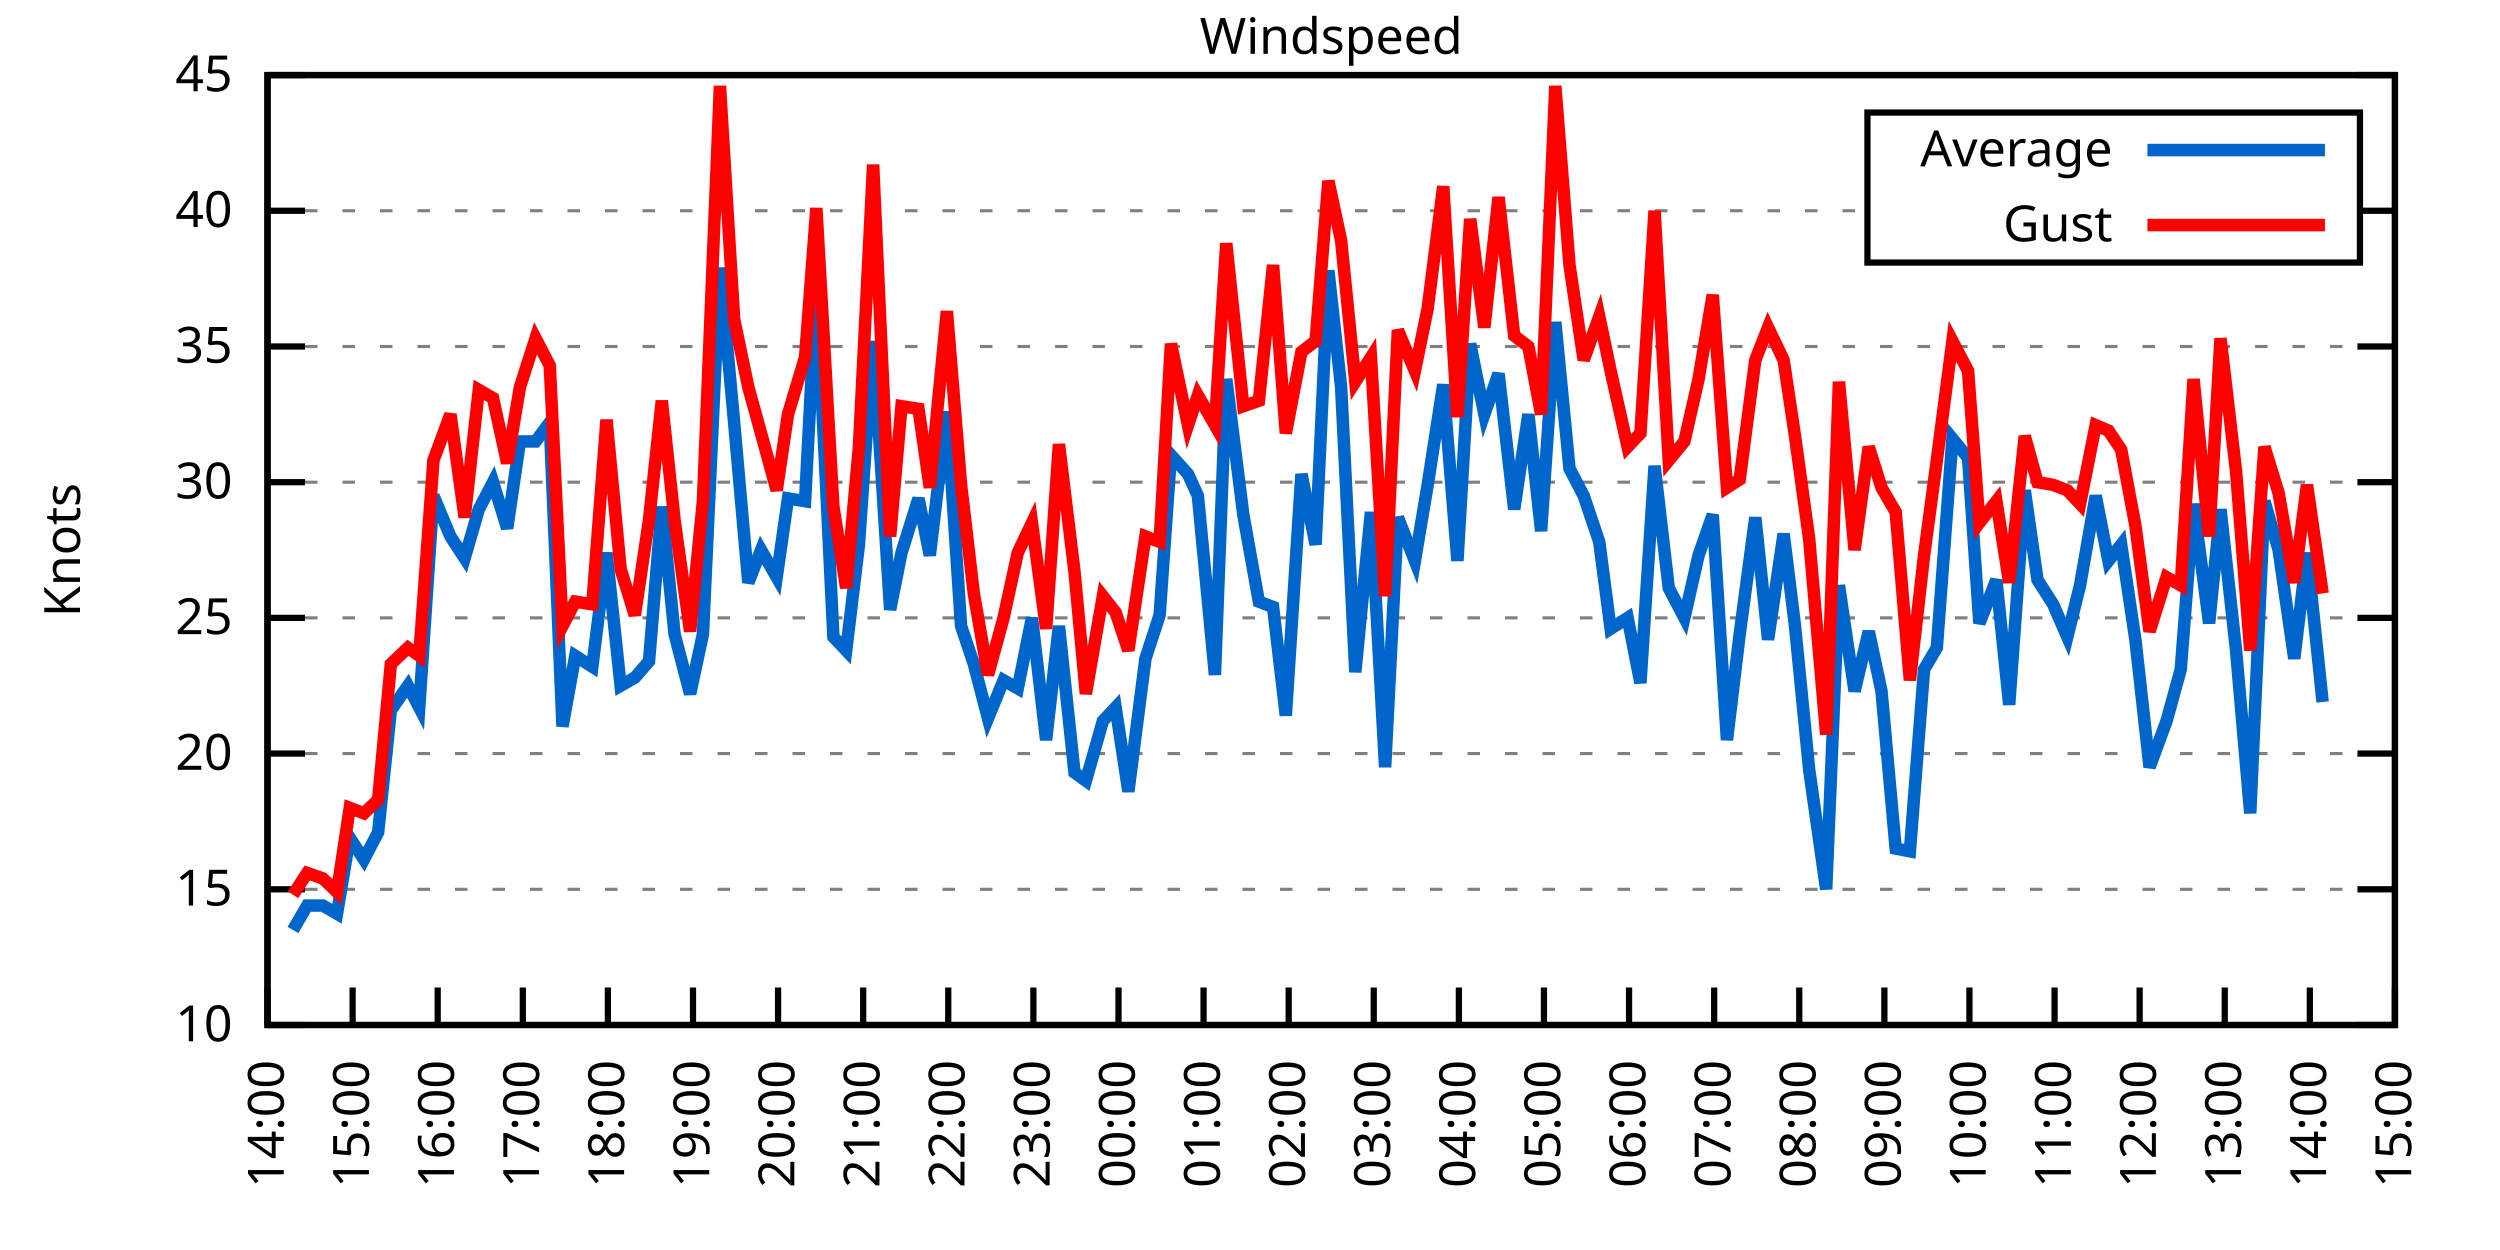
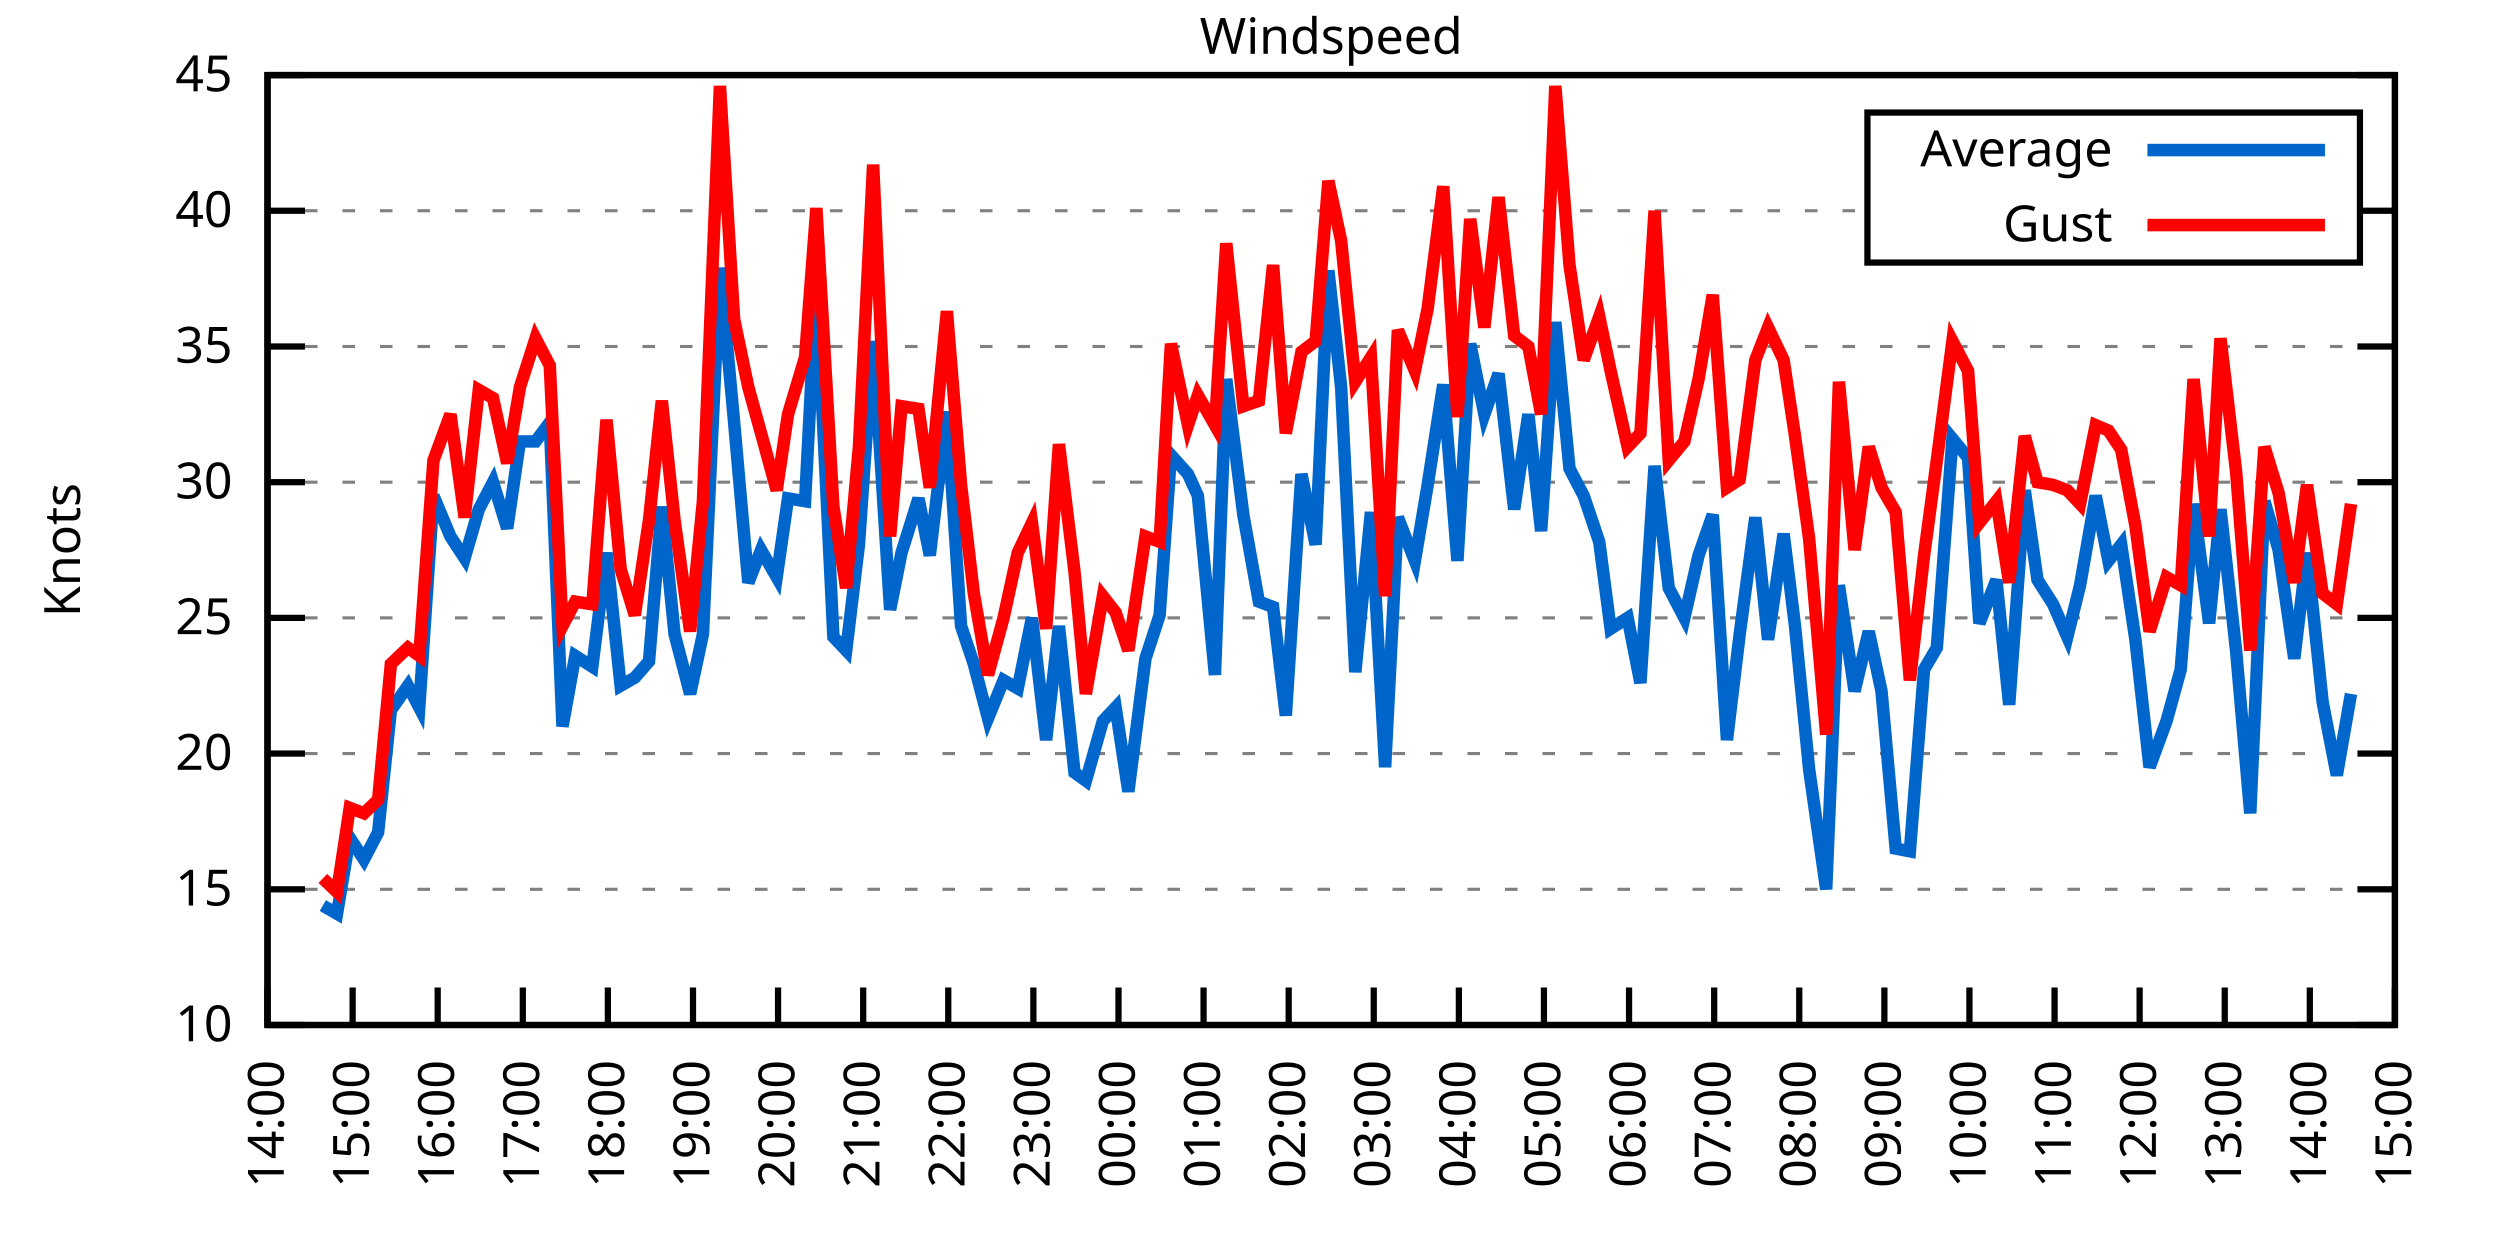
<svg xmlns="http://www.w3.org/2000/svg" xmlns:xlink="http://www.w3.org/1999/xlink" width="400" height="200" viewBox="0 0 400 200">
  <g id="gnuplot_canvas">
    <rect x="0" y="0" width="400" height="200" fill="none" />
    <defs>
      <circle id="gpDot" r="0.5" stroke-width="0.5" stroke="currentColor" />
      <path id="gpPt0" stroke-width="0.333" stroke="currentColor" d="M-1,0 h2 M0,-1 v2" />
      <path id="gpPt1" stroke-width="0.333" stroke="currentColor" d="M-1,-1 L1,1 M1,-1 L-1,1" />
      <path id="gpPt2" stroke-width="0.333" stroke="currentColor" d="M-1,0 L1,0 M0,-1 L0,1 M-1,-1 L1,1 M-1,1 L1,-1" />
      <rect id="gpPt3" stroke-width="0.333" stroke="currentColor" x="-1" y="-1" width="2" height="2" />
      <rect id="gpPt4" stroke-width="0.333" stroke="currentColor" fill="currentColor" x="-1" y="-1" width="2" height="2" />
      <circle id="gpPt5" stroke-width="0.333" stroke="currentColor" cx="0" cy="0" r="1" />
      <use xlink:href="#gpPt5" id="gpPt6" fill="currentColor" stroke="none" />
      <path id="gpPt7" stroke-width="0.333" stroke="currentColor" d="M0,-1.33 L-1.33,0.67 L1.33,0.67 z" />
      <use xlink:href="#gpPt7" id="gpPt8" fill="currentColor" stroke="none" />
      <use xlink:href="#gpPt7" id="gpPt9" stroke="currentColor" transform="rotate(180)" />
      <use xlink:href="#gpPt9" id="gpPt10" fill="currentColor" stroke="none" />
      <use xlink:href="#gpPt3" id="gpPt11" stroke="currentColor" transform="rotate(45)" />
      <use xlink:href="#gpPt11" id="gpPt12" fill="currentColor" stroke="none" />
      <path id="gpPt13" stroke-width="0.333" stroke="currentColor" d="M0,1.330 L1.265,0.411 L0.782,-1.067 L-0.782,-1.076 L-1.265,0.411 z" />
      <use xlink:href="#gpPt13" id="gpPt14" fill="currentColor" stroke="none" />
      <filter id="textbox" filterUnits="objectBoundingBox" x="0" y="0" height="1" width="1">
        <feFlood flood-color="white" flood-opacity="1" result="bgnd" />
        <feComposite in="SourceGraphic" in2="bgnd" operator="atop" />
      </filter>
      <filter id="greybox" filterUnits="objectBoundingBox" x="0" y="0" height="1" width="1">
        <feFlood flood-color="lightgrey" flood-opacity="1" result="grey" />
        <feComposite in="SourceGraphic" in2="grey" operator="atop" />
      </filter>
    </defs>
    <g fill="none" color="white" stroke="currentColor" stroke-width="1.00" stroke-linecap="butt" stroke-linejoin="miter">
</g>
    <g fill="none" color="black" stroke="currentColor" stroke-width="1.00" stroke-linecap="butt" stroke-linejoin="miter">
      <g stroke="none" shape-rendering="crispEdges">
        <polygon fill="rgb(255, 255, 255)" points="42.80,164.00 383.18,164.00 383.18,12.02 42.80,12.02 " />
      </g>
    </g>
    <g fill="none" color="black" stroke="currentColor" stroke-width="1.00" stroke-linecap="butt" stroke-linejoin="miter">
</g>
    <g fill="none" color="black" stroke="black" stroke-width="0.50" stroke-linecap="butt" stroke-linejoin="miter">
</g>
    <g fill="none" color="gray" stroke="currentColor" stroke-width="0.50" stroke-linecap="butt" stroke-linejoin="miter">
      <path stroke="gray" stroke-dasharray="2,4" class="gridline" d="M42.80,164.00 L383.19,164.00  " />
    </g>
    <g fill="none" color="gray" stroke="gray" stroke-width="1.00" stroke-linecap="butt" stroke-linejoin="miter">
</g>
    <g fill="none" color="black" stroke="currentColor" stroke-width="1.00" stroke-linecap="butt" stroke-linejoin="miter">
      <path stroke="black" d="M42.80,164.00 L48.80,164.00 M383.19,164.00 L377.19,164.00  " />
      <g transform="translate(37.20,166.60)" stroke="none" fill="black" font-family="Sans" font-size="8.00" text-anchor="end">
        <text>
          <tspan font-family="Sans"> 10</tspan>
        </text>
      </g>
    </g>
    <g fill="none" color="black" stroke="currentColor" stroke-width="1.00" stroke-linecap="butt" stroke-linejoin="miter">
</g>
    <g fill="none" color="black" stroke="black" stroke-width="0.50" stroke-linecap="butt" stroke-linejoin="miter">
</g>
    <g fill="none" color="gray" stroke="currentColor" stroke-width="0.50" stroke-linecap="butt" stroke-linejoin="miter">
      <path stroke="gray" stroke-dasharray="2,4" class="gridline" d="M42.80,142.29 L383.19,142.29  " />
    </g>
    <g fill="none" color="gray" stroke="gray" stroke-width="1.00" stroke-linecap="butt" stroke-linejoin="miter">
</g>
    <g fill="none" color="black" stroke="currentColor" stroke-width="1.00" stroke-linecap="butt" stroke-linejoin="miter">
      <path stroke="black" d="M42.80,142.29 L48.80,142.29 M383.19,142.29 L377.19,142.29  " />
      <g transform="translate(37.20,144.89)" stroke="none" fill="black" font-family="Sans" font-size="8.00" text-anchor="end">
        <text>
          <tspan font-family="Sans"> 15</tspan>
        </text>
      </g>
    </g>
    <g fill="none" color="black" stroke="currentColor" stroke-width="1.00" stroke-linecap="butt" stroke-linejoin="miter">
</g>
    <g fill="none" color="black" stroke="black" stroke-width="0.50" stroke-linecap="butt" stroke-linejoin="miter">
</g>
    <g fill="none" color="gray" stroke="currentColor" stroke-width="0.50" stroke-linecap="butt" stroke-linejoin="miter">
      <path stroke="gray" stroke-dasharray="2,4" class="gridline" d="M42.80,120.57 L383.19,120.57  " />
    </g>
    <g fill="none" color="gray" stroke="gray" stroke-width="1.00" stroke-linecap="butt" stroke-linejoin="miter">
</g>
    <g fill="none" color="black" stroke="currentColor" stroke-width="1.00" stroke-linecap="butt" stroke-linejoin="miter">
      <path stroke="black" d="M42.80,120.57 L48.80,120.57 M383.19,120.57 L377.19,120.57  " />
      <g transform="translate(37.20,123.17)" stroke="none" fill="black" font-family="Sans" font-size="8.00" text-anchor="end">
        <text>
          <tspan font-family="Sans"> 20</tspan>
        </text>
      </g>
    </g>
    <g fill="none" color="black" stroke="currentColor" stroke-width="1.00" stroke-linecap="butt" stroke-linejoin="miter">
</g>
    <g fill="none" color="black" stroke="black" stroke-width="0.50" stroke-linecap="butt" stroke-linejoin="miter">
</g>
    <g fill="none" color="gray" stroke="currentColor" stroke-width="0.50" stroke-linecap="butt" stroke-linejoin="miter">
      <path stroke="gray" stroke-dasharray="2,4" class="gridline" d="M42.80,98.86 L383.19,98.86  " />
    </g>
    <g fill="none" color="gray" stroke="gray" stroke-width="1.00" stroke-linecap="butt" stroke-linejoin="miter">
</g>
    <g fill="none" color="black" stroke="currentColor" stroke-width="1.00" stroke-linecap="butt" stroke-linejoin="miter">
      <path stroke="black" d="M42.80,98.86 L48.80,98.86 M383.19,98.86 L377.19,98.86  " />
      <g transform="translate(37.20,101.46)" stroke="none" fill="black" font-family="Sans" font-size="8.00" text-anchor="end">
        <text>
          <tspan font-family="Sans"> 25</tspan>
        </text>
      </g>
    </g>
    <g fill="none" color="black" stroke="currentColor" stroke-width="1.00" stroke-linecap="butt" stroke-linejoin="miter">
</g>
    <g fill="none" color="black" stroke="black" stroke-width="0.50" stroke-linecap="butt" stroke-linejoin="miter">
</g>
    <g fill="none" color="gray" stroke="currentColor" stroke-width="0.50" stroke-linecap="butt" stroke-linejoin="miter">
      <path stroke="gray" stroke-dasharray="2,4" class="gridline" d="M42.80,77.15 L383.19,77.15  " />
    </g>
    <g fill="none" color="gray" stroke="gray" stroke-width="1.00" stroke-linecap="butt" stroke-linejoin="miter">
</g>
    <g fill="none" color="black" stroke="currentColor" stroke-width="1.00" stroke-linecap="butt" stroke-linejoin="miter">
      <path stroke="black" d="M42.80,77.15 L48.80,77.15 M383.19,77.15 L377.19,77.15  " />
      <g transform="translate(37.20,79.75)" stroke="none" fill="black" font-family="Sans" font-size="8.00" text-anchor="end">
        <text>
          <tspan font-family="Sans"> 30</tspan>
        </text>
      </g>
    </g>
    <g fill="none" color="black" stroke="currentColor" stroke-width="1.00" stroke-linecap="butt" stroke-linejoin="miter">
</g>
    <g fill="none" color="black" stroke="black" stroke-width="0.50" stroke-linecap="butt" stroke-linejoin="miter">
</g>
    <g fill="none" color="gray" stroke="currentColor" stroke-width="0.50" stroke-linecap="butt" stroke-linejoin="miter">
      <path stroke="gray" stroke-dasharray="2,4" class="gridline" d="M42.80,55.44 L383.19,55.44  " />
    </g>
    <g fill="none" color="gray" stroke="gray" stroke-width="1.00" stroke-linecap="butt" stroke-linejoin="miter">
</g>
    <g fill="none" color="black" stroke="currentColor" stroke-width="1.00" stroke-linecap="butt" stroke-linejoin="miter">
      <path stroke="black" d="M42.80,55.44 L48.80,55.44 M383.19,55.44 L377.19,55.44  " />
      <g transform="translate(37.20,58.04)" stroke="none" fill="black" font-family="Sans" font-size="8.00" text-anchor="end">
        <text>
          <tspan font-family="Sans"> 35</tspan>
        </text>
      </g>
    </g>
    <g fill="none" color="black" stroke="currentColor" stroke-width="1.00" stroke-linecap="butt" stroke-linejoin="miter">
</g>
    <g fill="none" color="black" stroke="black" stroke-width="0.50" stroke-linecap="butt" stroke-linejoin="miter">
</g>
    <g fill="none" color="gray" stroke="currentColor" stroke-width="0.50" stroke-linecap="butt" stroke-linejoin="miter">
      <path stroke="gray" stroke-dasharray="2,4" class="gridline" d="M42.80,33.72 L298.79,33.72 M377.59,33.72 L383.19,33.72  " />
    </g>
    <g fill="none" color="gray" stroke="gray" stroke-width="1.00" stroke-linecap="butt" stroke-linejoin="miter">
</g>
    <g fill="none" color="black" stroke="currentColor" stroke-width="1.00" stroke-linecap="butt" stroke-linejoin="miter">
      <path stroke="black" d="M42.80,33.72 L48.80,33.72 M383.19,33.72 L377.19,33.72  " />
      <g transform="translate(37.20,36.32)" stroke="none" fill="black" font-family="Sans" font-size="8.00" text-anchor="end">
        <text>
          <tspan font-family="Sans"> 40</tspan>
        </text>
      </g>
    </g>
    <g fill="none" color="black" stroke="currentColor" stroke-width="1.00" stroke-linecap="butt" stroke-linejoin="miter">
</g>
    <g fill="none" color="black" stroke="black" stroke-width="0.50" stroke-linecap="butt" stroke-linejoin="miter">
</g>
    <g fill="none" color="gray" stroke="currentColor" stroke-width="0.50" stroke-linecap="butt" stroke-linejoin="miter">
      <path stroke="gray" stroke-dasharray="2,4" class="gridline" d="M42.80,12.01 L383.19,12.01  " />
    </g>
    <g fill="none" color="gray" stroke="gray" stroke-width="1.00" stroke-linecap="butt" stroke-linejoin="miter">
</g>
    <g fill="none" color="black" stroke="currentColor" stroke-width="1.00" stroke-linecap="butt" stroke-linejoin="miter">
      <path stroke="black" d="M42.80,12.01 L48.80,12.01 M383.19,12.01 L377.19,12.01  " />
      <g transform="translate(37.20,14.61)" stroke="none" fill="black" font-family="Sans" font-size="8.00" text-anchor="end">
        <text>
          <tspan font-family="Sans"> 45</tspan>
        </text>
      </g>
    </g>
    <g fill="none" color="black" stroke="currentColor" stroke-width="1.00" stroke-linecap="butt" stroke-linejoin="miter">
      <path stroke="black" d="M42.80,164.00 L42.80,158.00  " />
      <g transform="translate(45.40,169.60) rotate(270.00)" stroke="none" fill="black" font-family="Sans" font-size="8.00" text-anchor="end">
        <text>
          <tspan font-family="Sans">14:00</tspan>
        </text>
      </g>
    </g>
    <g fill="none" color="black" stroke="currentColor" stroke-width="1.00" stroke-linecap="butt" stroke-linejoin="miter">
      <path stroke="black" d="M56.42,164.00 L56.42,158.00  " />
      <g transform="translate(59.02,169.60) rotate(270.00)" stroke="none" fill="black" font-family="Sans" font-size="8.00" text-anchor="end">
        <text>
          <tspan font-family="Sans">15:00</tspan>
        </text>
      </g>
    </g>
    <g fill="none" color="black" stroke="currentColor" stroke-width="1.00" stroke-linecap="butt" stroke-linejoin="miter">
      <path stroke="black" d="M70.03,164.00 L70.03,158.00  " />
      <g transform="translate(72.63,169.60) rotate(270.00)" stroke="none" fill="black" font-family="Sans" font-size="8.00" text-anchor="end">
        <text>
          <tspan font-family="Sans">16:00</tspan>
        </text>
      </g>
    </g>
    <g fill="none" color="black" stroke="currentColor" stroke-width="1.00" stroke-linecap="butt" stroke-linejoin="miter">
      <path stroke="black" d="M83.65,164.00 L83.65,158.00  " />
      <g transform="translate(86.25,169.60) rotate(270.00)" stroke="none" fill="black" font-family="Sans" font-size="8.00" text-anchor="end">
        <text>
          <tspan font-family="Sans">17:00</tspan>
        </text>
      </g>
    </g>
    <g fill="none" color="black" stroke="currentColor" stroke-width="1.00" stroke-linecap="butt" stroke-linejoin="miter">
      <path stroke="black" d="M97.26,164.00 L97.26,158.00  " />
      <g transform="translate(99.86,169.60) rotate(270.00)" stroke="none" fill="black" font-family="Sans" font-size="8.00" text-anchor="end">
        <text>
          <tspan font-family="Sans">18:00</tspan>
        </text>
      </g>
    </g>
    <g fill="none" color="black" stroke="currentColor" stroke-width="1.00" stroke-linecap="butt" stroke-linejoin="miter">
      <path stroke="black" d="M110.88,164.00 L110.88,158.00  " />
      <g transform="translate(113.48,169.60) rotate(270.00)" stroke="none" fill="black" font-family="Sans" font-size="8.00" text-anchor="end">
        <text>
          <tspan font-family="Sans">19:00</tspan>
        </text>
      </g>
    </g>
    <g fill="none" color="black" stroke="currentColor" stroke-width="1.00" stroke-linecap="butt" stroke-linejoin="miter">
      <path stroke="black" d="M124.49,164.00 L124.49,158.00  " />
      <g transform="translate(127.09,169.60) rotate(270.00)" stroke="none" fill="black" font-family="Sans" font-size="8.00" text-anchor="end">
        <text>
          <tspan font-family="Sans">20:00</tspan>
        </text>
      </g>
    </g>
    <g fill="none" color="black" stroke="currentColor" stroke-width="1.00" stroke-linecap="butt" stroke-linejoin="miter">
      <path stroke="black" d="M138.11,164.00 L138.11,158.00  " />
      <g transform="translate(140.71,169.60) rotate(270.00)" stroke="none" fill="black" font-family="Sans" font-size="8.00" text-anchor="end">
        <text>
          <tspan font-family="Sans">21:00</tspan>
        </text>
      </g>
    </g>
    <g fill="none" color="black" stroke="currentColor" stroke-width="1.00" stroke-linecap="butt" stroke-linejoin="miter">
      <path stroke="black" d="M151.72,164.00 L151.72,158.00  " />
      <g transform="translate(154.32,169.60) rotate(270.00)" stroke="none" fill="black" font-family="Sans" font-size="8.00" text-anchor="end">
        <text>
          <tspan font-family="Sans">22:00</tspan>
        </text>
      </g>
    </g>
    <g fill="none" color="black" stroke="currentColor" stroke-width="1.00" stroke-linecap="butt" stroke-linejoin="miter">
      <path stroke="black" d="M165.34,164.00 L165.34,158.00  " />
      <g transform="translate(167.94,169.60) rotate(270.00)" stroke="none" fill="black" font-family="Sans" font-size="8.00" text-anchor="end">
        <text>
          <tspan font-family="Sans">23:00</tspan>
        </text>
      </g>
    </g>
    <g fill="none" color="black" stroke="currentColor" stroke-width="1.00" stroke-linecap="butt" stroke-linejoin="miter">
      <path stroke="black" d="M178.96,164.00 L178.96,158.00  " />
      <g transform="translate(181.56,169.60) rotate(270.00)" stroke="none" fill="black" font-family="Sans" font-size="8.00" text-anchor="end">
        <text>
          <tspan font-family="Sans">00:00</tspan>
        </text>
      </g>
    </g>
    <g fill="none" color="black" stroke="currentColor" stroke-width="1.00" stroke-linecap="butt" stroke-linejoin="miter">
      <path stroke="black" d="M192.57,164.00 L192.57,158.00  " />
      <g transform="translate(195.17,169.60) rotate(270.00)" stroke="none" fill="black" font-family="Sans" font-size="8.00" text-anchor="end">
        <text>
          <tspan font-family="Sans">01:00</tspan>
        </text>
      </g>
    </g>
    <g fill="none" color="black" stroke="currentColor" stroke-width="1.00" stroke-linecap="butt" stroke-linejoin="miter">
      <path stroke="black" d="M206.19,164.00 L206.19,158.00  " />
      <g transform="translate(208.79,169.60) rotate(270.00)" stroke="none" fill="black" font-family="Sans" font-size="8.00" text-anchor="end">
        <text>
          <tspan font-family="Sans">02:00</tspan>
        </text>
      </g>
    </g>
    <g fill="none" color="black" stroke="currentColor" stroke-width="1.00" stroke-linecap="butt" stroke-linejoin="miter">
      <path stroke="black" d="M219.80,164.00 L219.80,158.00  " />
      <g transform="translate(222.40,169.60) rotate(270.00)" stroke="none" fill="black" font-family="Sans" font-size="8.00" text-anchor="end">
        <text>
          <tspan font-family="Sans">03:00</tspan>
        </text>
      </g>
    </g>
    <g fill="none" color="black" stroke="currentColor" stroke-width="1.00" stroke-linecap="butt" stroke-linejoin="miter">
      <path stroke="black" d="M233.42,164.00 L233.42,158.00  " />
      <g transform="translate(236.02,169.60) rotate(270.00)" stroke="none" fill="black" font-family="Sans" font-size="8.00" text-anchor="end">
        <text>
          <tspan font-family="Sans">04:00</tspan>
        </text>
      </g>
    </g>
    <g fill="none" color="black" stroke="currentColor" stroke-width="1.00" stroke-linecap="butt" stroke-linejoin="miter">
      <path stroke="black" d="M247.03,164.00 L247.03,158.00  " />
      <g transform="translate(249.63,169.60) rotate(270.00)" stroke="none" fill="black" font-family="Sans" font-size="8.00" text-anchor="end">
        <text>
          <tspan font-family="Sans">05:00</tspan>
        </text>
      </g>
    </g>
    <g fill="none" color="black" stroke="currentColor" stroke-width="1.00" stroke-linecap="butt" stroke-linejoin="miter">
      <path stroke="black" d="M260.65,164.00 L260.65,158.00  " />
      <g transform="translate(263.25,169.60) rotate(270.00)" stroke="none" fill="black" font-family="Sans" font-size="8.00" text-anchor="end">
        <text>
          <tspan font-family="Sans">06:00</tspan>
        </text>
      </g>
    </g>
    <g fill="none" color="black" stroke="currentColor" stroke-width="1.00" stroke-linecap="butt" stroke-linejoin="miter">
      <path stroke="black" d="M274.27,164.00 L274.27,158.00  " />
      <g transform="translate(276.87,169.60) rotate(270.00)" stroke="none" fill="black" font-family="Sans" font-size="8.00" text-anchor="end">
        <text>
          <tspan font-family="Sans">07:00</tspan>
        </text>
      </g>
    </g>
    <g fill="none" color="black" stroke="currentColor" stroke-width="1.00" stroke-linecap="butt" stroke-linejoin="miter">
      <path stroke="black" d="M287.88,164.00 L287.88,158.00  " />
      <g transform="translate(290.48,169.60) rotate(270.00)" stroke="none" fill="black" font-family="Sans" font-size="8.00" text-anchor="end">
        <text>
          <tspan font-family="Sans">08:00</tspan>
        </text>
      </g>
    </g>
    <g fill="none" color="black" stroke="currentColor" stroke-width="1.00" stroke-linecap="butt" stroke-linejoin="miter">
      <path stroke="black" d="M301.50,164.00 L301.50,158.00  " />
      <g transform="translate(304.10,169.60) rotate(270.00)" stroke="none" fill="black" font-family="Sans" font-size="8.00" text-anchor="end">
        <text>
          <tspan font-family="Sans">09:00</tspan>
        </text>
      </g>
    </g>
    <g fill="none" color="black" stroke="currentColor" stroke-width="1.00" stroke-linecap="butt" stroke-linejoin="miter">
      <path stroke="black" d="M315.11,164.00 L315.11,158.00  " />
      <g transform="translate(317.71,169.60) rotate(270.00)" stroke="none" fill="black" font-family="Sans" font-size="8.00" text-anchor="end">
        <text>
          <tspan font-family="Sans">10:00</tspan>
        </text>
      </g>
    </g>
    <g fill="none" color="black" stroke="currentColor" stroke-width="1.00" stroke-linecap="butt" stroke-linejoin="miter">
      <path stroke="black" d="M328.73,164.00 L328.73,158.00  " />
      <g transform="translate(331.33,169.60) rotate(270.00)" stroke="none" fill="black" font-family="Sans" font-size="8.00" text-anchor="end">
        <text>
          <tspan font-family="Sans">11:00</tspan>
        </text>
      </g>
    </g>
    <g fill="none" color="black" stroke="currentColor" stroke-width="1.00" stroke-linecap="butt" stroke-linejoin="miter">
      <path stroke="black" d="M342.34,164.00 L342.34,158.00  " />
      <g transform="translate(344.94,169.60) rotate(270.00)" stroke="none" fill="black" font-family="Sans" font-size="8.00" text-anchor="end">
        <text>
          <tspan font-family="Sans">12:00</tspan>
        </text>
      </g>
    </g>
    <g fill="none" color="black" stroke="currentColor" stroke-width="1.00" stroke-linecap="butt" stroke-linejoin="miter">
      <path stroke="black" d="M355.96,164.00 L355.96,158.00  " />
      <g transform="translate(358.56,169.60) rotate(270.00)" stroke="none" fill="black" font-family="Sans" font-size="8.00" text-anchor="end">
        <text>
          <tspan font-family="Sans">13:00</tspan>
        </text>
      </g>
    </g>
    <g fill="none" color="black" stroke="currentColor" stroke-width="1.00" stroke-linecap="butt" stroke-linejoin="miter">
      <path stroke="black" d="M369.57,164.00 L369.57,158.00  " />
      <g transform="translate(372.17,169.60) rotate(270.00)" stroke="none" fill="black" font-family="Sans" font-size="8.00" text-anchor="end">
        <text>
          <tspan font-family="Sans">14:00</tspan>
        </text>
      </g>
    </g>
    <g fill="none" color="black" stroke="currentColor" stroke-width="1.00" stroke-linecap="butt" stroke-linejoin="miter">
      <path stroke="black" d="M383.19,164.00 L383.19,158.00  " />
      <g transform="translate(385.79,169.60) rotate(270.00)" stroke="none" fill="black" font-family="Sans" font-size="8.00" text-anchor="end">
        <text>
          <tspan font-family="Sans">15:00</tspan>
        </text>
      </g>
    </g>
    <g fill="none" color="black" stroke="currentColor" stroke-width="1.00" stroke-linecap="butt" stroke-linejoin="miter">
</g>
    <g fill="none" color="black" stroke="currentColor" stroke-width="1.00" stroke-linecap="butt" stroke-linejoin="miter">
      <path stroke="black" d="M42.80,12.01 L42.80,164.00 L383.19,164.00 L383.19,12.01 L42.80,12.01 Z  " />
    </g>
    <g fill="none" color="black" stroke="currentColor" stroke-width="1.00" stroke-linecap="butt" stroke-linejoin="miter">
</g>
    <g fill="none" color="black" stroke="currentColor" stroke-width="1.00" stroke-linecap="butt" stroke-linejoin="miter">
      <path stroke="black" d="M298.79,42.01 L298.79,18.01 L377.59,18.01 L377.59,42.01 L298.79,42.01 Z  " />
    </g>
    <g id="Windspeed_plot_1">
      <g fill="none" color="white" stroke="black" stroke-width="2.00" stroke-linecap="butt" stroke-linejoin="miter">
</g>
      <g fill="none" color="black" stroke="currentColor" stroke-width="2.00" stroke-linecap="butt" stroke-linejoin="miter">
        <g transform="translate(337.99,26.61)" stroke="none" fill="black" font-family="Sans" font-size="8.00" text-anchor="end">
          <text>
            <tspan font-family="Sans">Average</tspan>
          </text>
        </g>
      </g>
      <g fill="none" color="black" stroke="currentColor" stroke-width="2.00" stroke-linecap="butt" stroke-linejoin="miter">
-         <path stroke="rgb(  0, 102, 204)" d="M343.59,24.01 L371.99,24.01 M46.88,148.80 L49.15,144.89 L51.65,144.89 L53.92,146.20 L55.96,134.04 L58.23,137.51   L60.50,133.17 L62.54,113.63 L65.27,109.72 L67.08,113.19 L69.35,79.32 L72.07,85.83 L74.34,89.31 L76.61,81.49   L78.88,77.15 L81.15,84.53 L83.19,70.63 L85.69,70.63 L87.96,67.59 L90.00,116.23 L92.04,104.94 L94.77,106.68   L97.04,88.44 L99.30,109.72 L101.57,108.42 L103.84,105.81 L105.89,81.06 L107.93,101.47 L110.42,111.02 L112.47,101.47   L115.19,42.84 L117.46,67.59 L119.73,93.22 L121.77,88.00 L124.27,92.35 L126.08,79.75 L128.81,80.19 L130.62,45.45   L133.34,101.90 L135.39,104.07 L137.43,87.14 L139.70,54.57 L142.42,97.56 L144.24,88.44 L146.96,79.75 L148.77,88.87   L151.50,65.86 L153.77,100.16 L155.81,106.24 L158.08,114.93 L160.57,108.85 L162.84,110.15 L165.11,98.86 L167.38,118.40   L169.43,100.16 L171.92,123.61 L173.74,124.92 L176.46,115.36 L178.50,113.19 L180.54,126.65 L183.27,105.38 L185.54,98.43   L187.35,72.81 L190.08,75.85 L191.66,79.32 L194.39,107.98 L196.20,60.65 L198.93,82.36 L201.42,96.26 L203.69,97.12   L205.73,114.49 L208.23,75.85 L210.50,87.14 L212.54,43.28 L214.58,61.95 L216.85,107.55 L219.35,81.93 L221.62,122.75   L223.66,82.79 L226.38,89.74 L228.43,77.58 L230.92,61.52 L233.19,89.74 L235.23,55.00 L237.50,66.29 L239.77,59.78   L242.27,81.49 L244.54,66.29 L246.58,84.97 L248.85,51.53 L251.12,74.98 L253.39,79.32 L255.88,86.70 L257.70,100.60   L260.42,98.86 L262.47,109.28 L264.73,74.54 L267.00,94.08 L269.50,98.86 L271.77,88.87 L274.04,82.36 L276.31,118.40   L278.35,101.47 L280.85,82.79 L282.89,102.34 L285.38,85.40 L287.20,100.16 L289.47,123.18 L292.19,142.29 L294.23,93.65   L296.73,110.59 L299.00,101.03 L301.04,110.59 L303.31,135.77 L305.58,136.21 L307.85,107.11 L309.89,103.64 L312.39,70.20   L314.89,73.24 L316.70,99.73 L319.42,92.78 L321.47,112.76 L323.96,78.45 L326.00,92.78 L328.50,96.69 L330.77,101.90   L332.81,93.65 L335.31,79.32 L337.35,89.74 L339.39,87.14 L341.66,102.34 L343.93,122.75 L346.65,115.36 L348.92,107.11   L350.97,80.62 L353.46,99.73 L355.28,81.49 L357.77,104.07 L360.04,130.13 L362.31,80.19 L364.58,88.00 L367.08,105.38   L369.12,88.44 L371.62,112.32  " />
+         <path stroke="rgb(  0, 102, 204)" d="M343.59,24.01 L371.99,24.01 M51.65,144.89 L53.92,146.20 L55.96,134.04 L58.23,137.51 L60.50,133.17 L62.54,113.63   L65.27,109.72 L67.08,113.19 L69.35,79.32 L72.07,85.83 L74.34,89.31 L76.61,81.49 L78.88,77.15 L81.15,84.53   L83.19,70.63 L85.69,70.63 L87.96,67.59 L90.00,116.23 L92.04,104.94 L94.77,106.68 L97.04,88.44 L99.30,109.72   L101.57,108.42 L103.84,105.81 L105.89,81.06 L107.93,101.47 L110.42,111.02 L112.47,101.47 L115.19,42.84 L117.46,67.59   L119.73,93.22 L121.77,88.00 L124.27,92.35 L126.08,79.75 L128.81,80.19 L130.62,45.45 L133.34,101.90 L135.39,104.07   L137.43,87.14 L139.70,54.57 L142.42,97.56 L144.24,88.44 L146.96,79.75 L148.77,88.87 L151.50,65.86 L153.77,100.16   L155.81,106.24 L158.08,114.93 L160.57,108.85 L162.84,110.15 L165.11,98.86 L167.38,118.40 L169.43,100.16 L171.92,123.61   L173.74,124.92 L176.46,115.36 L178.50,113.19 L180.54,126.65 L183.27,105.38 L185.54,98.43 L187.35,72.81 L190.08,75.85   L191.66,79.32 L194.39,107.98 L196.20,60.65 L198.93,82.36 L201.42,96.26 L203.69,97.12 L205.73,114.49 L208.23,75.85   L210.50,87.14 L212.54,43.28 L214.58,61.95 L216.85,107.55 L219.35,81.93 L221.62,122.75 L223.66,82.79 L226.38,89.74   L228.43,77.58 L230.92,61.52 L233.19,89.74 L235.23,55.00 L237.50,66.29 L239.77,59.78 L242.27,81.49 L244.54,66.29   L246.58,84.97 L248.85,51.53 L251.12,74.98 L253.39,79.32 L255.88,86.70 L257.70,100.60 L260.42,98.86 L262.47,109.28   L264.73,74.54 L267.00,94.08 L269.50,98.86 L271.77,88.87 L274.04,82.36 L276.31,118.40 L278.35,101.47 L280.85,82.79   L282.89,102.34 L285.38,85.40 L287.20,100.16 L289.47,123.18 L292.19,142.29 L294.23,93.65 L296.73,110.59 L299.00,101.03   L301.04,110.59 L303.31,135.77 L305.58,136.21 L307.85,107.11 L309.89,103.64 L312.39,70.20 L314.89,73.24 L316.70,99.73   L319.42,92.78 L321.47,112.76 L323.96,78.45 L326.00,92.78 L328.50,96.69 L330.77,101.90 L332.81,93.65 L335.31,79.32   L337.35,89.74 L339.39,87.14 L341.66,102.34 L343.93,122.75 L346.65,115.36 L348.92,107.11 L350.97,80.62 L353.46,99.73   L355.28,81.49 L357.77,104.07 L360.04,130.13 L362.31,80.19 L364.58,88.00 L367.08,105.38 L369.12,88.44 L371.62,112.32   L373.89,124.05 L376.16,111.02  " />
      </g>
    </g>
    <g id="Windspeed_plot_2">
      <g fill="none" color="black" stroke="currentColor" stroke-width="2.00" stroke-linecap="butt" stroke-linejoin="miter">
        <g transform="translate(337.99,38.61)" stroke="none" fill="black" font-family="Sans" font-size="8.00" text-anchor="end">
          <text>
            <tspan font-family="Sans">Gust</tspan>
          </text>
        </g>
      </g>
      <g fill="none" color="black" stroke="currentColor" stroke-width="2.00" stroke-linecap="butt" stroke-linejoin="miter">
-         <path stroke="rgb(255,   0,   0)" d="M343.59,36.01 L371.99,36.01 M46.88,143.16 L49.15,139.68 L51.65,140.55 L53.92,142.72 L55.96,129.26 L58.23,130.13   L60.50,127.96 L62.54,106.24 L65.27,103.64 L67.08,104.94 L69.35,73.67 L72.07,66.29 L74.34,82.79 L76.61,62.38   L78.88,63.69 L81.15,74.11 L83.19,61.95 L85.69,54.13 L87.96,58.48 L90.00,100.16 L92.04,96.26 L94.77,96.69   L97.04,67.16 L99.30,91.04 L101.57,98.43 L103.84,83.23 L105.89,64.12 L107.93,83.23 L110.42,101.03 L112.47,80.19   L115.19,13.75 L117.46,51.09 L119.73,61.95 L121.77,69.33 L124.27,78.45 L126.08,66.29 L128.81,57.17 L130.62,33.29   L133.34,81.06 L135.39,94.08 L137.43,71.50 L139.70,26.34 L142.42,85.83 L144.24,64.99 L146.96,65.42 L148.77,78.02   L151.50,49.79 L153.77,77.58 L155.81,94.95 L158.08,107.98 L160.57,98.86 L162.84,88.44 L165.11,83.66 L167.38,100.60   L169.43,71.07 L171.92,91.48 L173.74,111.02 L176.46,95.39 L178.50,97.99 L180.54,104.07 L183.27,85.83 L185.54,86.70   L187.35,55.00 L190.08,68.03 L191.66,63.25 L194.39,68.03 L196.20,38.93 L198.93,64.99 L201.42,64.12 L203.69,42.41   L205.73,69.33 L208.23,56.30 L210.50,54.57 L212.54,28.95 L214.58,38.50 L216.85,61.08 L219.35,57.17 L221.62,95.39   L223.66,52.83 L226.38,59.34 L228.43,49.36 L230.92,29.81 L233.19,66.73 L235.23,35.03 L237.50,52.40 L239.77,31.55   L242.27,53.70 L244.54,55.44 L246.58,66.29 L248.85,13.75 L251.12,42.41 L253.39,57.61 L255.88,50.66 L257.70,59.34   L260.42,71.50 L262.47,69.33 L264.73,33.72 L267.00,73.67 L269.50,70.63 L271.77,60.65 L274.04,47.18 L276.31,78.02   L278.35,76.71 L280.85,57.61 L282.89,52.40 L285.38,57.61 L287.20,69.77 L289.47,86.27 L292.19,117.53 L294.23,61.08   L296.73,88.00 L299.00,71.50 L301.04,78.02 L303.31,81.93 L305.58,108.85 L307.85,88.87 L309.89,73.67 L312.39,54.57   L314.89,59.34 L316.70,83.66 L319.42,80.19 L321.47,93.22 L323.96,69.77 L326.00,77.15 L328.50,77.58 L330.77,78.45   L332.81,80.62 L335.31,68.03 L337.35,68.90 L339.39,71.94 L341.66,84.10 L343.93,101.03 L346.65,92.35 L348.92,93.65   L350.97,60.65 L353.46,85.83 L355.28,54.13 L357.77,75.41 L360.04,104.07 L362.31,71.50 L364.58,78.89 L367.08,93.22   L369.12,77.58 L371.62,94.95  " />
+         <path stroke="rgb(255,   0,   0)" d="M343.59,36.01 L371.99,36.01 M51.65,140.55 L53.92,142.72 L55.96,129.26 L58.23,130.13 L60.50,127.96 L62.54,106.24   L65.27,103.64 L67.08,104.94 L69.35,73.67 L72.07,66.29 L74.34,82.79 L76.61,62.38 L78.88,63.69 L81.15,74.11   L83.19,61.95 L85.69,54.13 L87.96,58.48 L90.00,100.16 L92.04,96.26 L94.77,96.69 L97.04,67.16 L99.30,91.04   L101.57,98.43 L103.84,83.23 L105.89,64.12 L107.93,83.23 L110.42,101.03 L112.47,80.19 L115.19,13.75 L117.46,51.09   L119.73,61.95 L121.77,69.33 L124.27,78.45 L126.08,66.29 L128.81,57.17 L130.62,33.29 L133.34,81.06 L135.39,94.08   L137.43,71.50 L139.70,26.34 L142.42,85.83 L144.24,64.99 L146.96,65.42 L148.77,78.02 L151.50,49.79 L153.77,77.58   L155.81,94.95 L158.08,107.98 L160.57,98.86 L162.84,88.44 L165.11,83.66 L167.38,100.60 L169.43,71.07 L171.92,91.48   L173.74,111.02 L176.46,95.39 L178.50,97.99 L180.54,104.07 L183.27,85.83 L185.54,86.70 L187.35,55.00 L190.08,68.03   L191.66,63.25 L194.39,68.03 L196.20,38.93 L198.93,64.99 L201.42,64.12 L203.69,42.41 L205.73,69.33 L208.23,56.30   L210.50,54.57 L212.54,28.95 L214.58,38.50 L216.85,61.08 L219.35,57.17 L221.62,95.39 L223.66,52.83 L226.38,59.34   L228.43,49.36 L230.92,29.81 L233.19,66.73 L235.23,35.03 L237.50,52.40 L239.77,31.55 L242.27,53.70 L244.54,55.44   L246.58,66.29 L248.85,13.75 L251.12,42.41 L253.39,57.61 L255.88,50.66 L257.70,59.34 L260.42,71.50 L262.47,69.33   L264.73,33.72 L267.00,73.67 L269.50,70.63 L271.77,60.65 L274.04,47.18 L276.31,78.02 L278.35,76.71 L280.85,57.61   L282.89,52.40 L285.38,57.61 L287.20,69.77 L289.47,86.27 L292.19,117.53 L294.23,61.08 L296.73,88.00 L299.00,71.50   L301.04,78.02 L303.31,81.93 L305.58,108.85 L307.85,88.87 L309.89,73.67 L312.39,54.57 L314.89,59.34 L316.70,83.66   L319.42,80.19 L321.47,93.22 L323.96,69.77 L326.00,77.15 L328.50,77.58 L330.77,78.45 L332.81,80.62 L335.31,68.03   L337.35,68.90 L339.39,71.94 L341.66,84.10 L343.93,101.03 L346.65,92.35 L348.92,93.65 L350.97,60.65 L353.46,85.83   L355.28,54.13 L357.77,75.41 L360.04,104.07 L362.31,71.50 L364.58,78.89 L367.08,93.22 L369.12,77.58 L371.62,94.95   L373.89,96.69 L376.16,80.62  " />
      </g>
    </g>
    <g fill="none" color="black" stroke="currentColor" stroke-width="2.00" stroke-linecap="butt" stroke-linejoin="miter">
</g>
    <g fill="none" color="black" stroke="black" stroke-width="1.00" stroke-linecap="butt" stroke-linejoin="miter">
</g>
    <g fill="none" color="black" stroke="currentColor" stroke-width="1.00" stroke-linecap="butt" stroke-linejoin="miter">
      <path stroke="black" d="M42.80,12.01 L42.80,164.00 L383.19,164.00 L383.19,12.01 L42.80,12.01 Z  " />
      <g transform="translate(12.80,88.01) rotate(270.00)" stroke="none" fill="black" font-family="Sans" font-size="8.00" text-anchor="middle">
        <text>
          <tspan font-family="Sans">Knots</tspan>
        </text>
      </g>
    </g>
    <g fill="none" color="black" stroke="currentColor" stroke-width="1.00" stroke-linecap="butt" stroke-linejoin="miter">
</g>
    <g fill="none" color="black" stroke="currentColor" stroke-width="1.00" stroke-linecap="butt" stroke-linejoin="miter">
      <g transform="translate(212.99,8.61)" stroke="none" fill="black" font-family="Sans" font-size="8.00" text-anchor="middle">
        <text>
          <tspan font-family="Sans">Windspeed</tspan>
        </text>
      </g>
    </g>
    <g fill="none" color="black" stroke="currentColor" stroke-width="1.00" stroke-linecap="butt" stroke-linejoin="miter">
</g>
  </g>
</svg>
